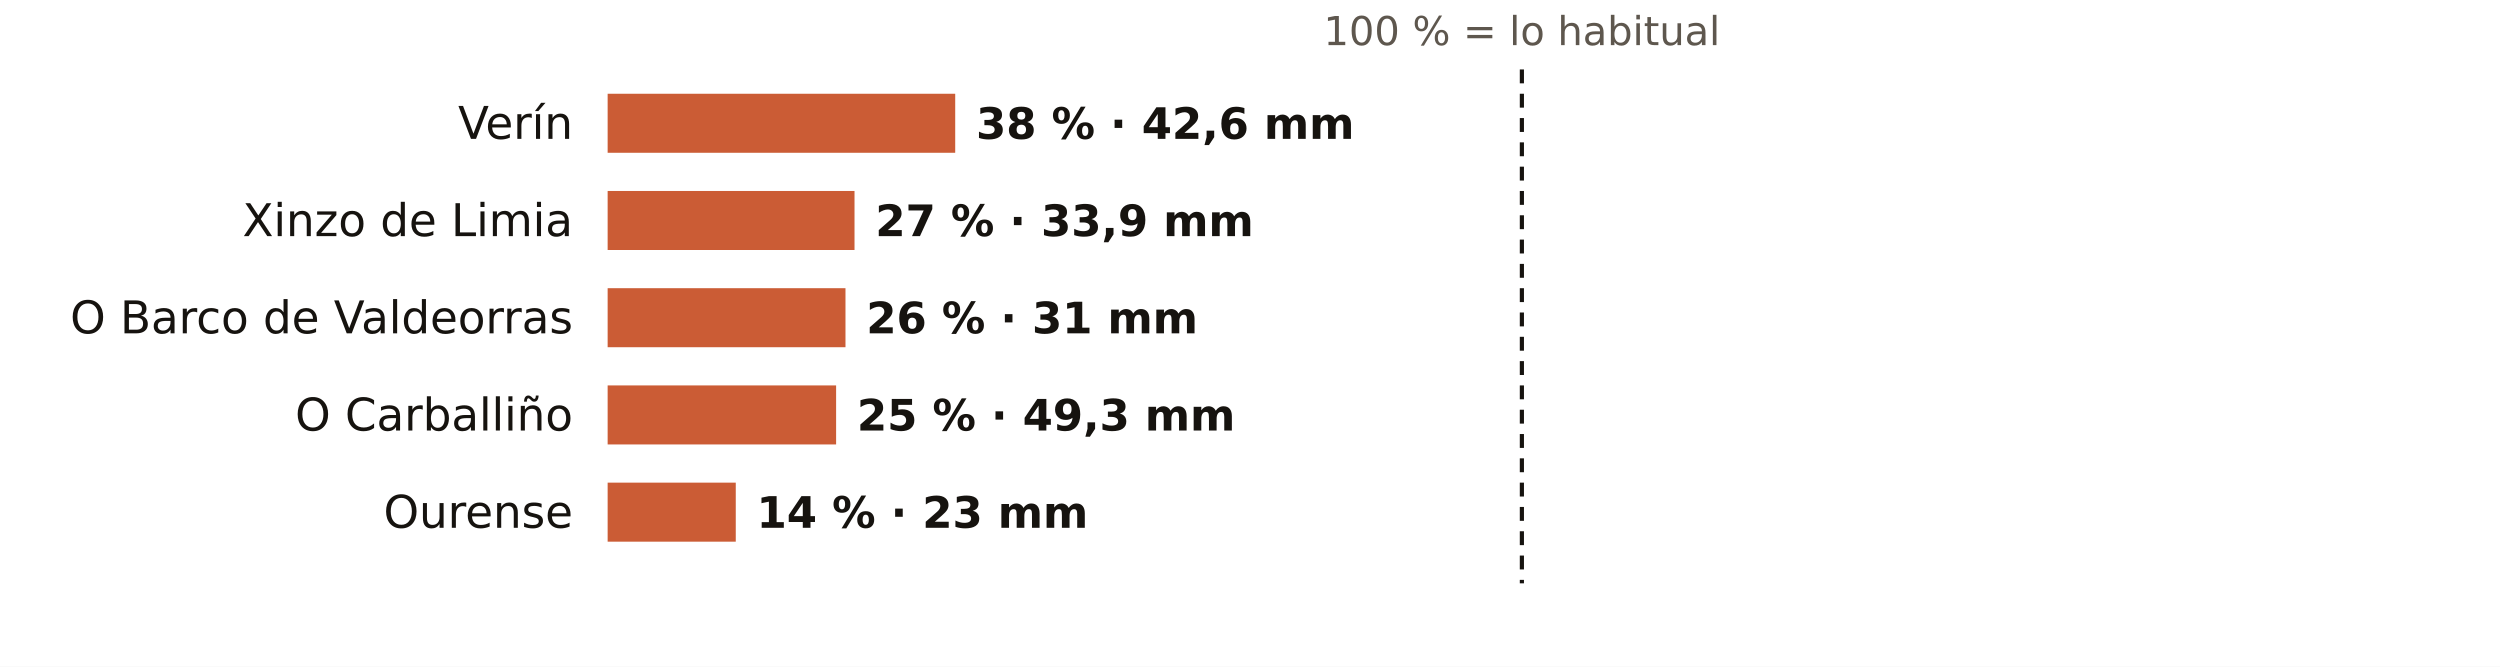
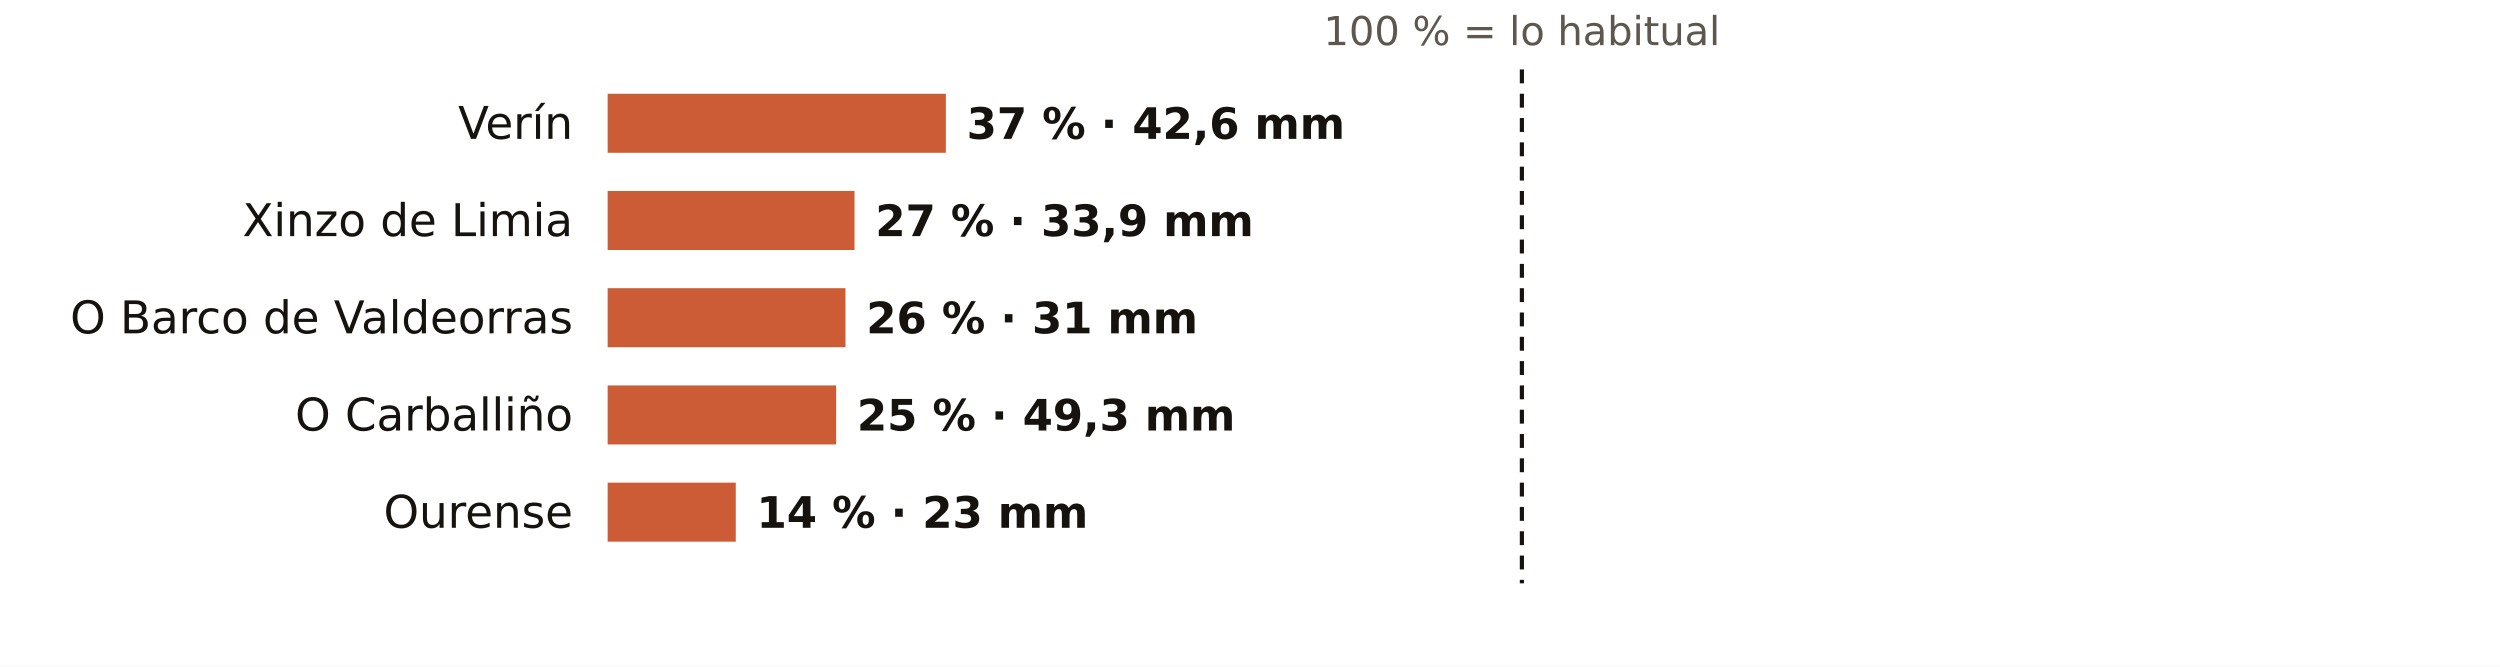
<svg xmlns="http://www.w3.org/2000/svg" viewBox="0 0 720 192" width="720" height="192" role="img" aria-label="El otoño en los pluviómetros de AEMET de Ourense: % de lo habitual">
  <rect width="720" height="192" fill="#FFFFFF" />
  <text x="438.3" y="13.0" font-size="11.5" fill="#5E574E" text-anchor="middle" font-weight="400" font-family="Public Sans, DejaVu Sans, Arial, sans-serif">100 % = lo habitual</text>
  <text x="165.0" y="40.0" font-size="13" fill="#16130F" text-anchor="end" font-weight="500" font-family="Public Sans, DejaVu Sans, Arial, sans-serif">Verín</text>
-   <rect x="175" y="27" width="100.1" height="17" fill="#C4461A" opacity="0.88" />
-   <text x="281.1" y="40.0" font-size="12.5" fill="#16130F" text-anchor="start" font-weight="600" font-family="Public Sans, DejaVu Sans, Arial, sans-serif">38 % · 42,6 mm</text>
+   <rect x="175" y="27" width="97.4" height="17" fill="#C4461A" opacity="0.88" />
+   <text x="278.4" y="40.0" font-size="12.5" fill="#16130F" text-anchor="start" font-weight="600" font-family="Public Sans, DejaVu Sans, Arial, sans-serif">37 % · 42,6 mm</text>
  <text x="165.0" y="68.0" font-size="13" fill="#16130F" text-anchor="end" font-weight="500" font-family="Public Sans, DejaVu Sans, Arial, sans-serif">Xinzo de Limia</text>
  <rect x="175" y="55" width="71.1" height="17" fill="#C4461A" opacity="0.88" />
  <text x="252.1" y="68.0" font-size="12.5" fill="#16130F" text-anchor="start" font-weight="600" font-family="Public Sans, DejaVu Sans, Arial, sans-serif">27 % · 33,9 mm</text>
  <text x="165.0" y="96.0" font-size="13" fill="#16130F" text-anchor="end" font-weight="500" font-family="Public Sans, DejaVu Sans, Arial, sans-serif">O Barco de Valdeorras</text>
  <rect x="175" y="83" width="68.5" height="17" fill="#C4461A" opacity="0.88" />
  <text x="249.5" y="96.0" font-size="12.5" fill="#16130F" text-anchor="start" font-weight="600" font-family="Public Sans, DejaVu Sans, Arial, sans-serif">26 % · 31 mm</text>
  <text x="165.0" y="124.0" font-size="13" fill="#16130F" text-anchor="end" font-weight="500" font-family="Public Sans, DejaVu Sans, Arial, sans-serif">O Carballiño</text>
  <rect x="175" y="111" width="65.8" height="17" fill="#C4461A" opacity="0.88" />
  <text x="246.8" y="124.0" font-size="12.5" fill="#16130F" text-anchor="start" font-weight="600" font-family="Public Sans, DejaVu Sans, Arial, sans-serif">25 % · 49,3 mm</text>
  <text x="165.0" y="152.0" font-size="13" fill="#16130F" text-anchor="end" font-weight="500" font-family="Public Sans, DejaVu Sans, Arial, sans-serif">Ourense</text>
  <rect x="175" y="139" width="36.9" height="17" fill="#C4461A" opacity="0.88" />
  <text x="217.9" y="152.0" font-size="12.5" fill="#16130F" text-anchor="start" font-weight="600" font-family="Public Sans, DejaVu Sans, Arial, sans-serif">14 % · 23 mm</text>
  <line x1="438.3" x2="438.3" y1="20" y2="168" stroke="#16130F" stroke-width="1.2" stroke-dasharray="4 3" />
</svg>
